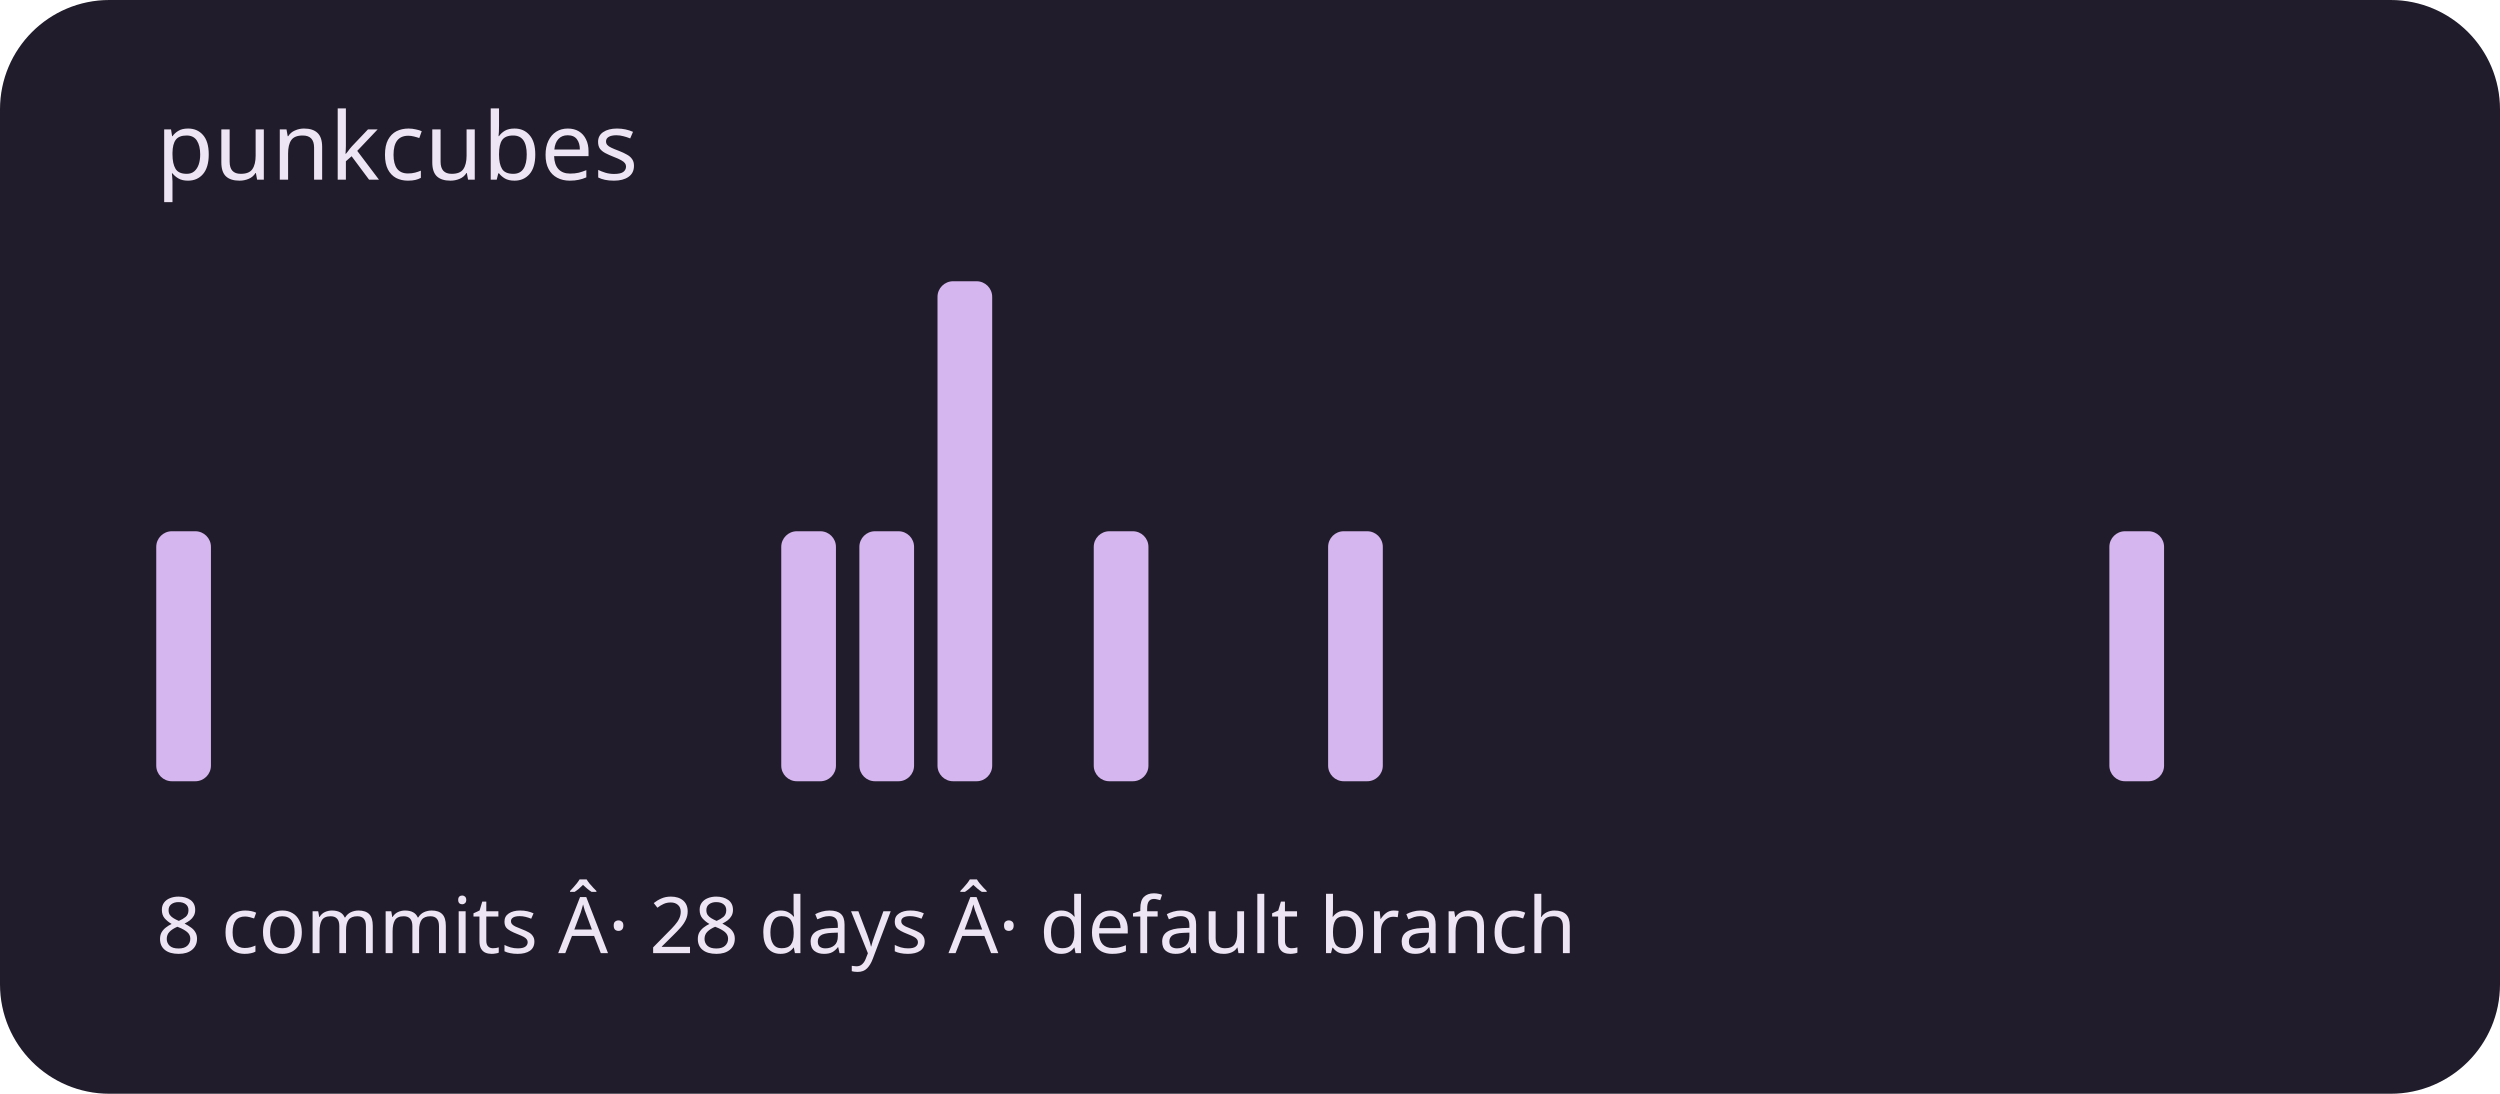
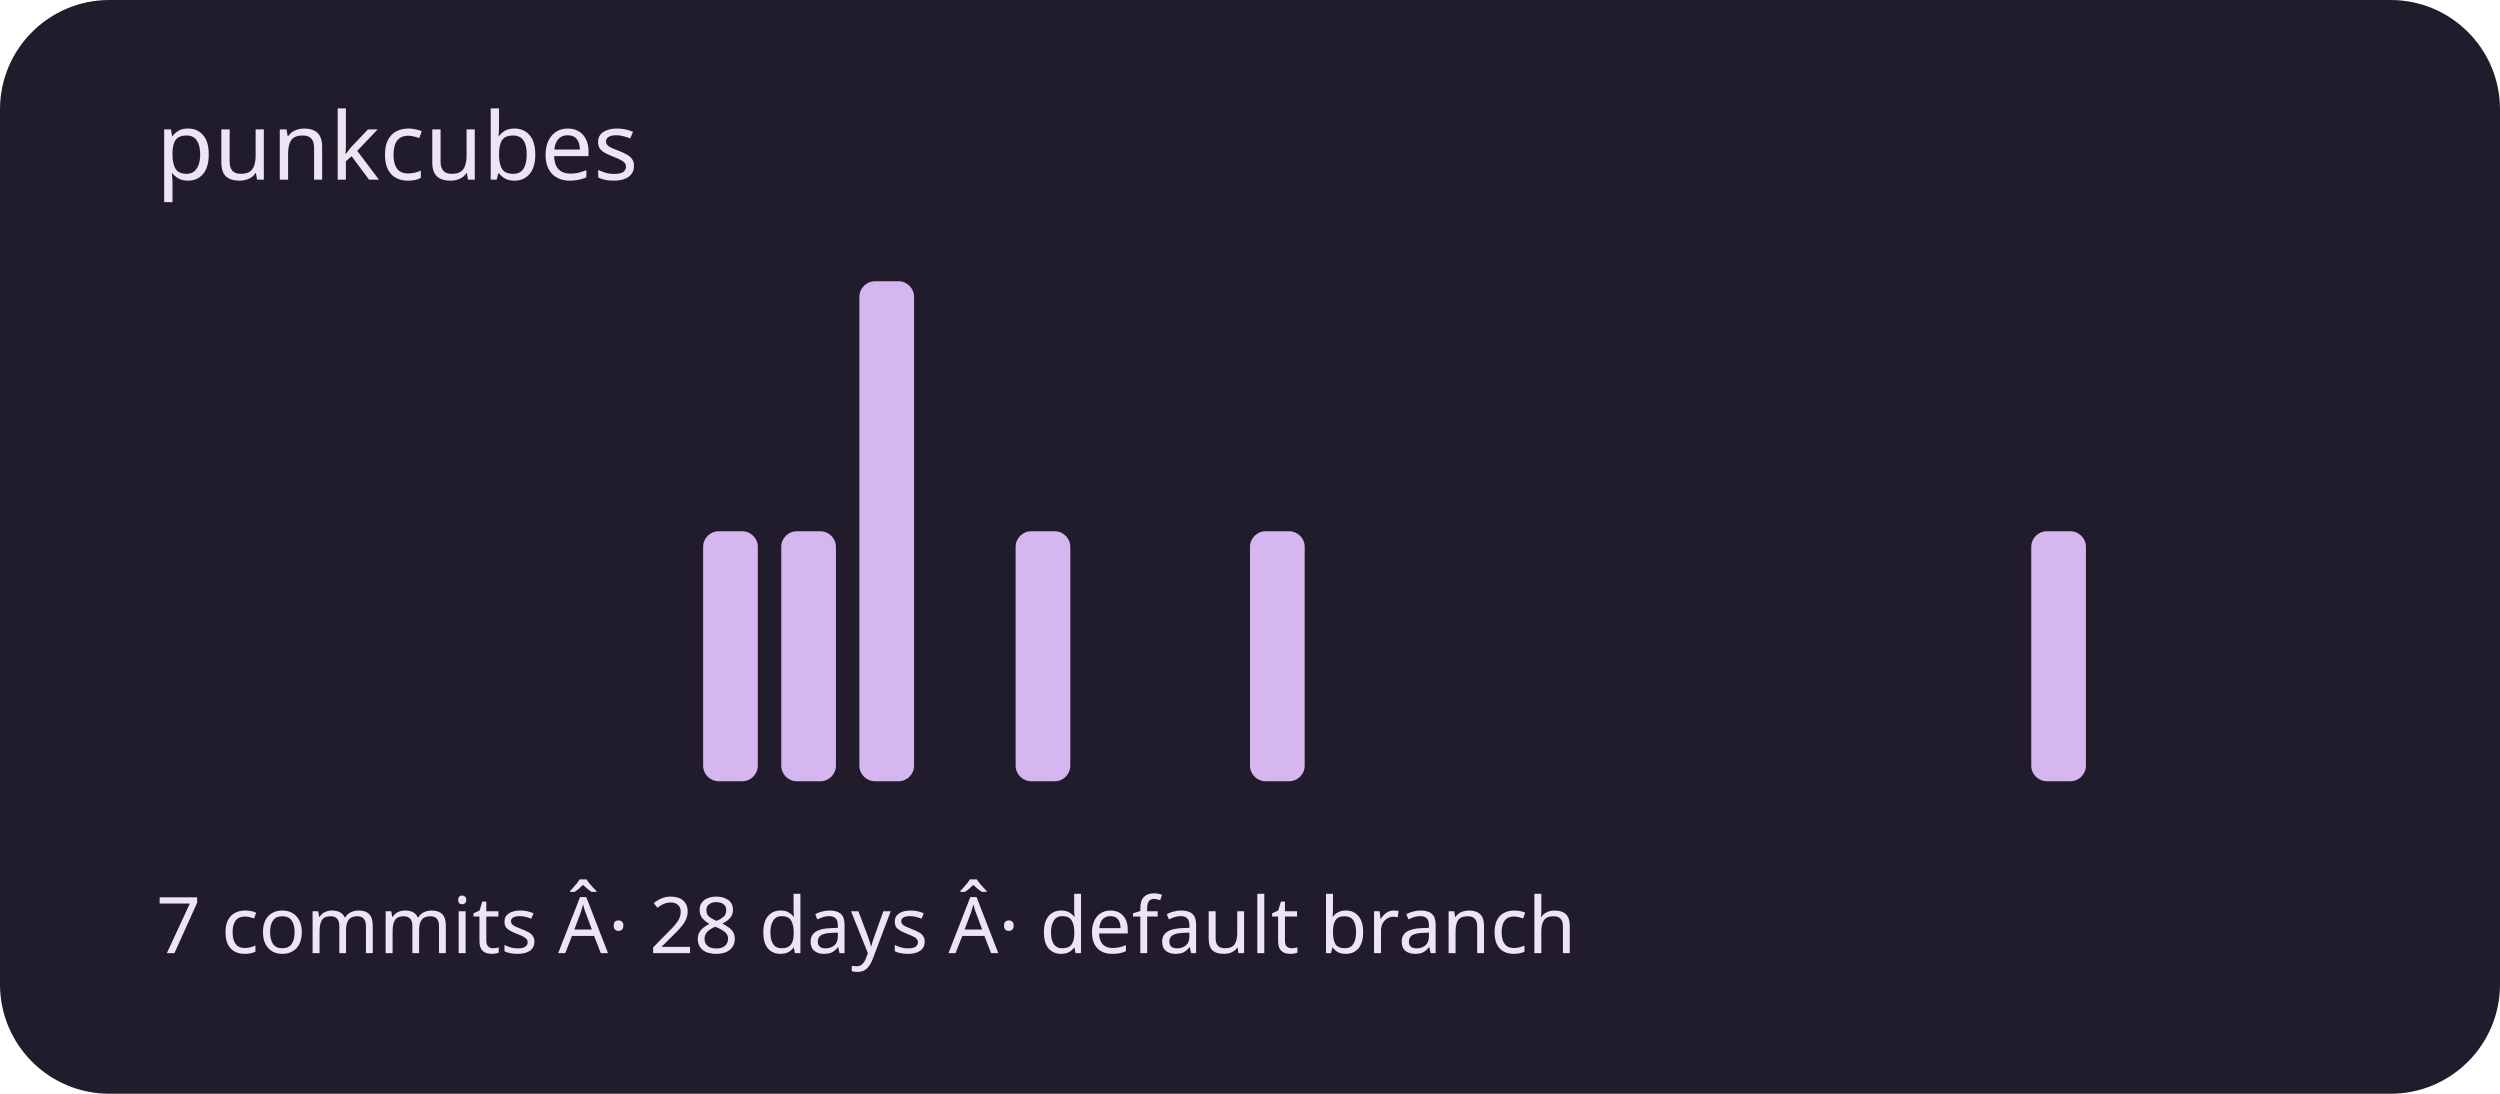
<svg xmlns="http://www.w3.org/2000/svg" viewBox="0 0 320 140" role="img" aria-labelledby="title description">
  <rect width="320" height="140" rx="14" fill="#211c2b" />
  <g fill="#d5b6ef">
-     <rect x="20" y="68" width="7" height="32" rx="2" />
+     <rect x="20" y="100" width="7" height="0" rx="2" />
    <rect x="30" y="100" width="7" height="0" rx="2" />
    <rect x="40" y="100" width="7" height="0" rx="2" />
    <rect x="50" y="100" width="7" height="0" rx="2" />
    <rect x="60" y="100" width="7" height="0" rx="2" />
    <rect x="70" y="100" width="7" height="0" rx="2" />
    <rect x="80" y="100" width="7" height="0" rx="2" />
-     <rect x="90" y="100" width="7" height="0" rx="2" />
+     <rect x="90" y="68" width="7" height="32" rx="2" />
    <rect x="100" y="68" width="7" height="32" rx="2" />
-     <rect x="110" y="68" width="7" height="32" rx="2" />
-     <rect x="120" y="36" width="7" height="64" rx="2" />
-     <rect x="130" y="100" width="7" height="0" rx="2" />
-     <rect x="140" y="68" width="7" height="32" rx="2" />
+     <rect x="110" y="36" width="7" height="64" rx="2" />
+     <rect x="120" y="100" width="7" height="0" rx="2" />
+     <rect x="130" y="68" width="7" height="32" rx="2" />
+     <rect x="140" y="100" width="7" height="0" rx="2" />
    <rect x="150" y="100" width="7" height="0" rx="2" />
-     <rect x="160" y="100" width="7" height="0" rx="2" />
-     <rect x="170" y="68" width="7" height="32" rx="2" />
+     <rect x="160" y="68" width="7" height="32" rx="2" />
+     <rect x="170" y="100" width="7" height="0" rx="2" />
    <rect x="180" y="100" width="7" height="0" rx="2" />
    <rect x="190" y="100" width="7" height="0" rx="2" />
    <rect x="200" y="100" width="7" height="0" rx="2" />
    <rect x="210" y="100" width="7" height="0" rx="2" />
    <rect x="220" y="100" width="7" height="0" rx="2" />
    <rect x="230" y="100" width="7" height="0" rx="2" />
    <rect x="240" y="100" width="7" height="0" rx="2" />
    <rect x="250" y="100" width="7" height="0" rx="2" />
-     <rect x="260" y="100" width="7" height="0" rx="2" />
-     <rect x="270" y="68" width="7" height="32" rx="2" />
+     <rect x="260" y="68" width="7" height="32" rx="2" />
+     <rect x="270" y="100" width="7" height="0" rx="2" />
    <rect x="280" y="100" width="7" height="0" rx="2" />
    <rect x="290" y="100" width="7" height="0" rx="2" />
  </g>
  <g font-family="system-ui,sans-serif" fill="#eee5f4">
    <text x="20" y="23" font-size="12">punkcubes</text>
-     <text x="20" y="122" font-size="10">8 commits Â· 28 days Â· default branch</text>
+     <text x="20" y="122" font-size="10">7 commits Â· 28 days Â· default branch</text>
  </g>
</svg>
